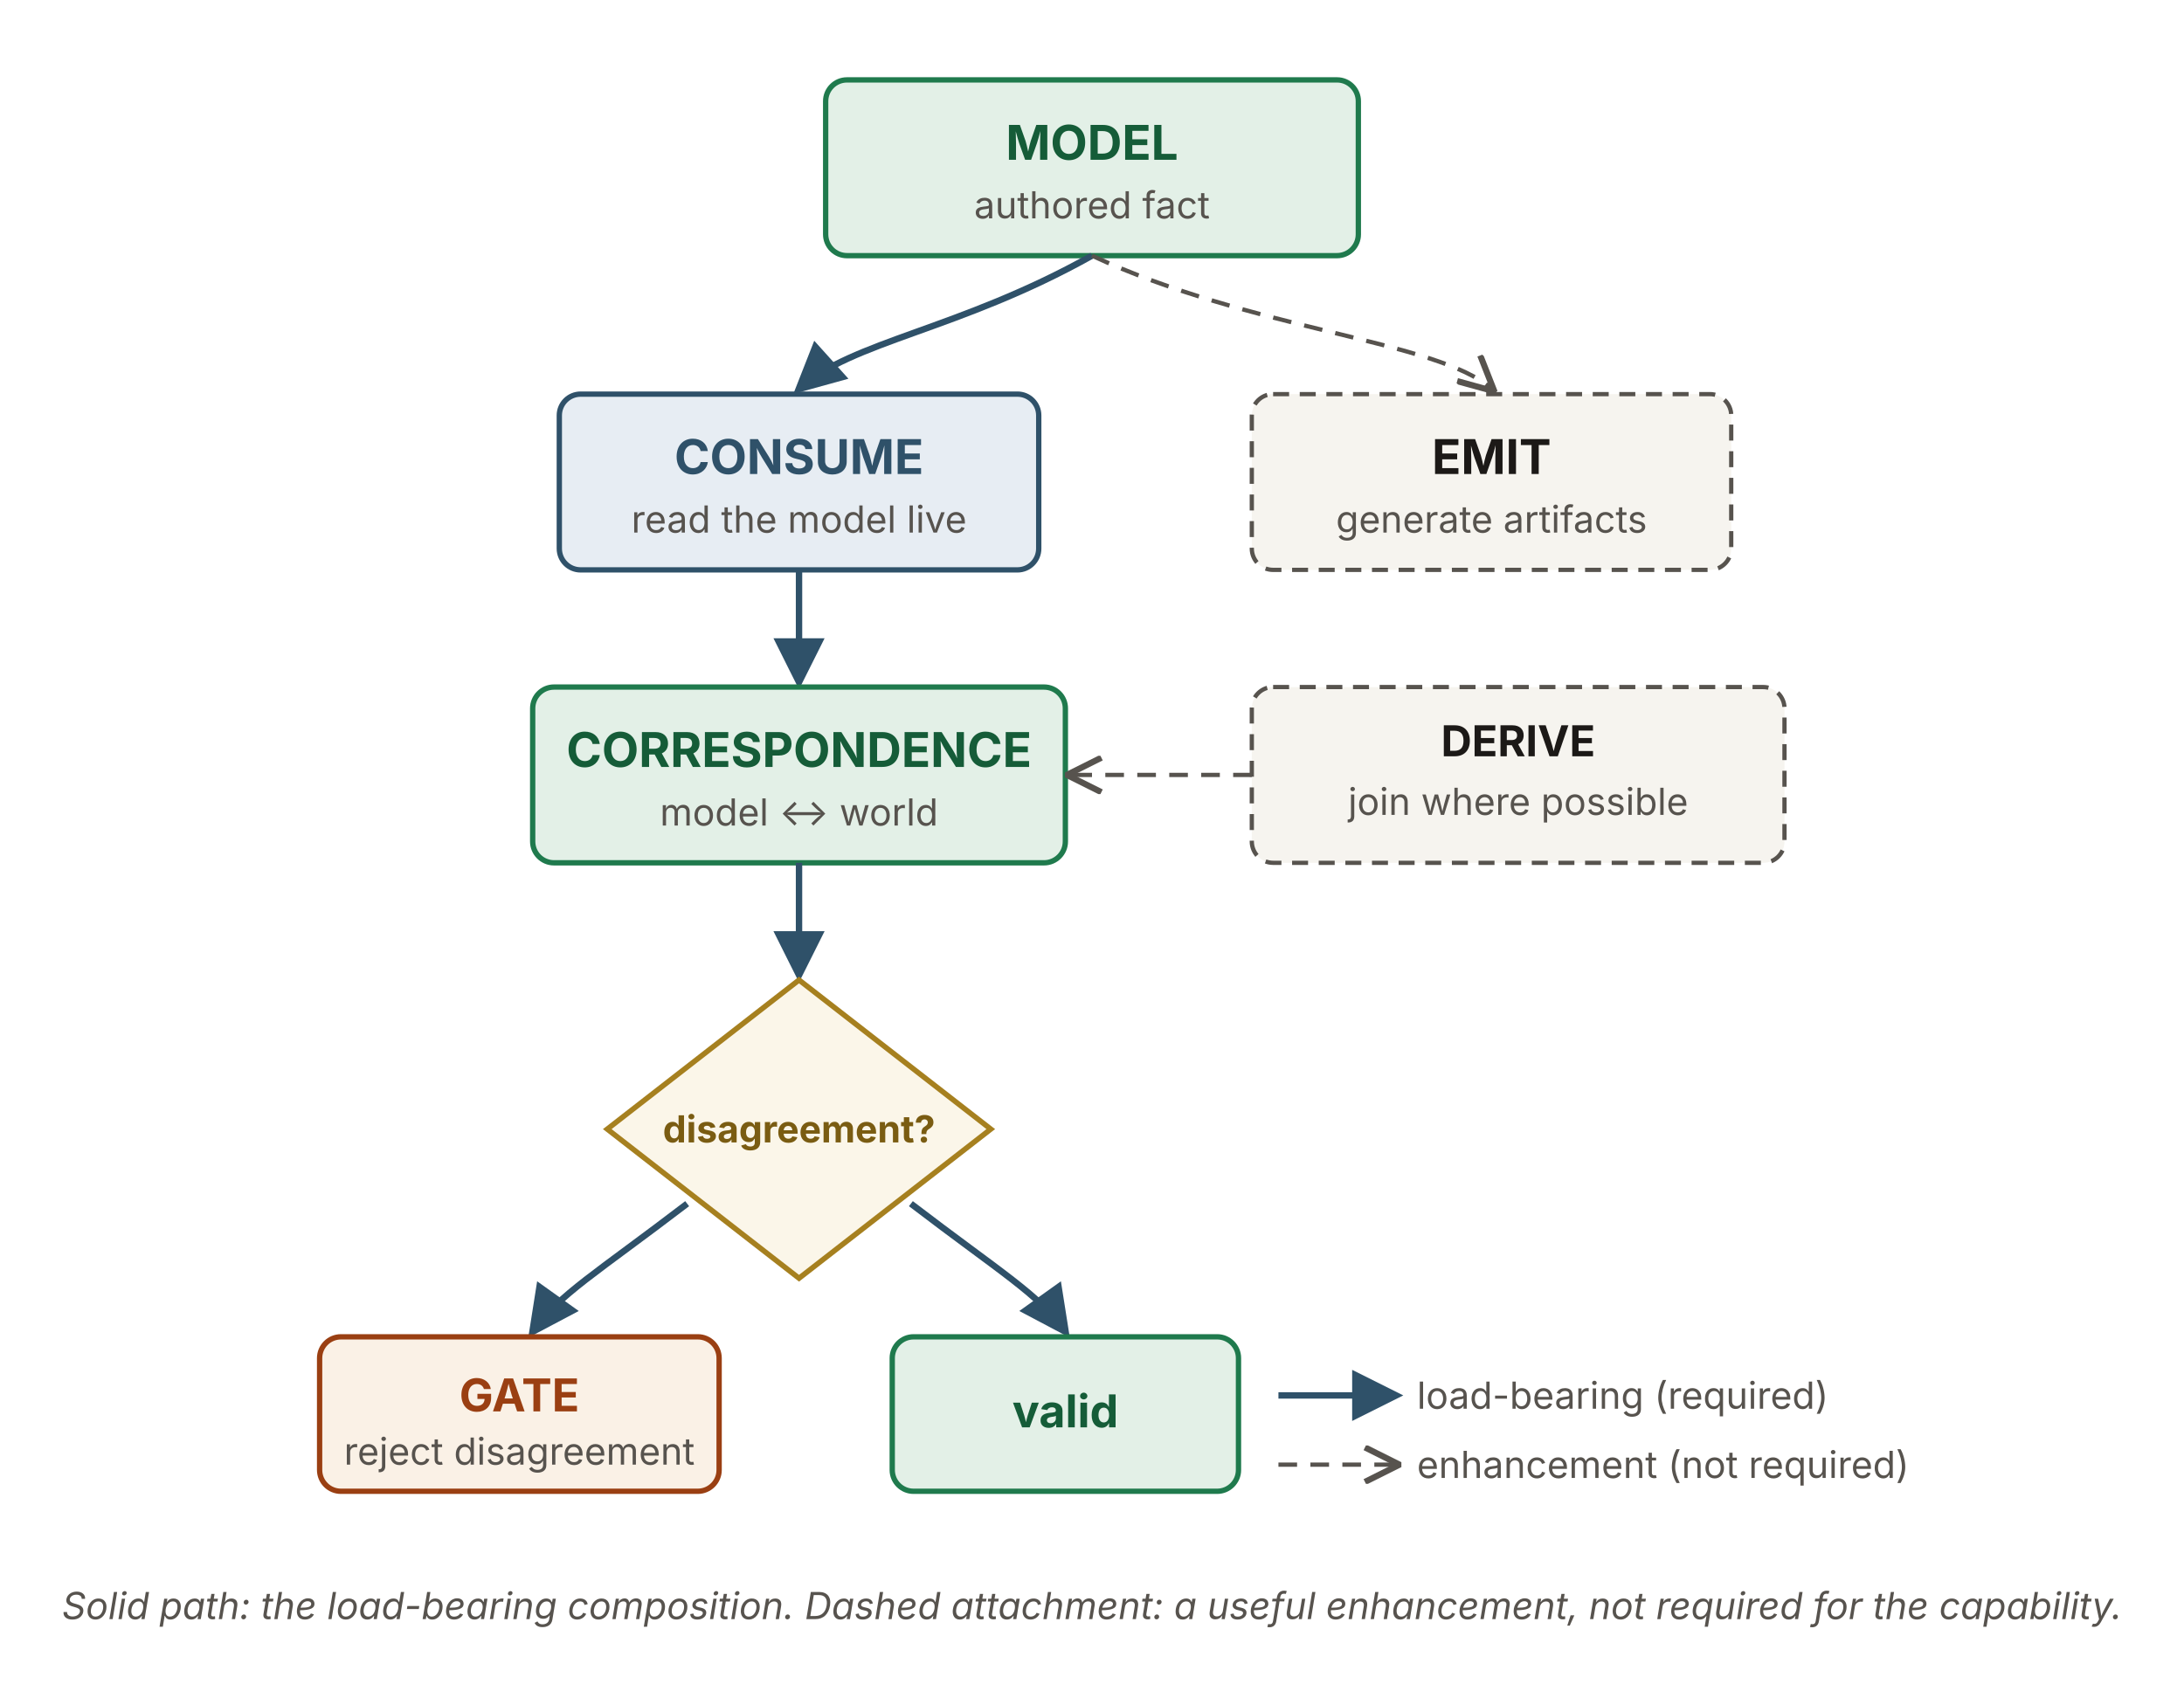
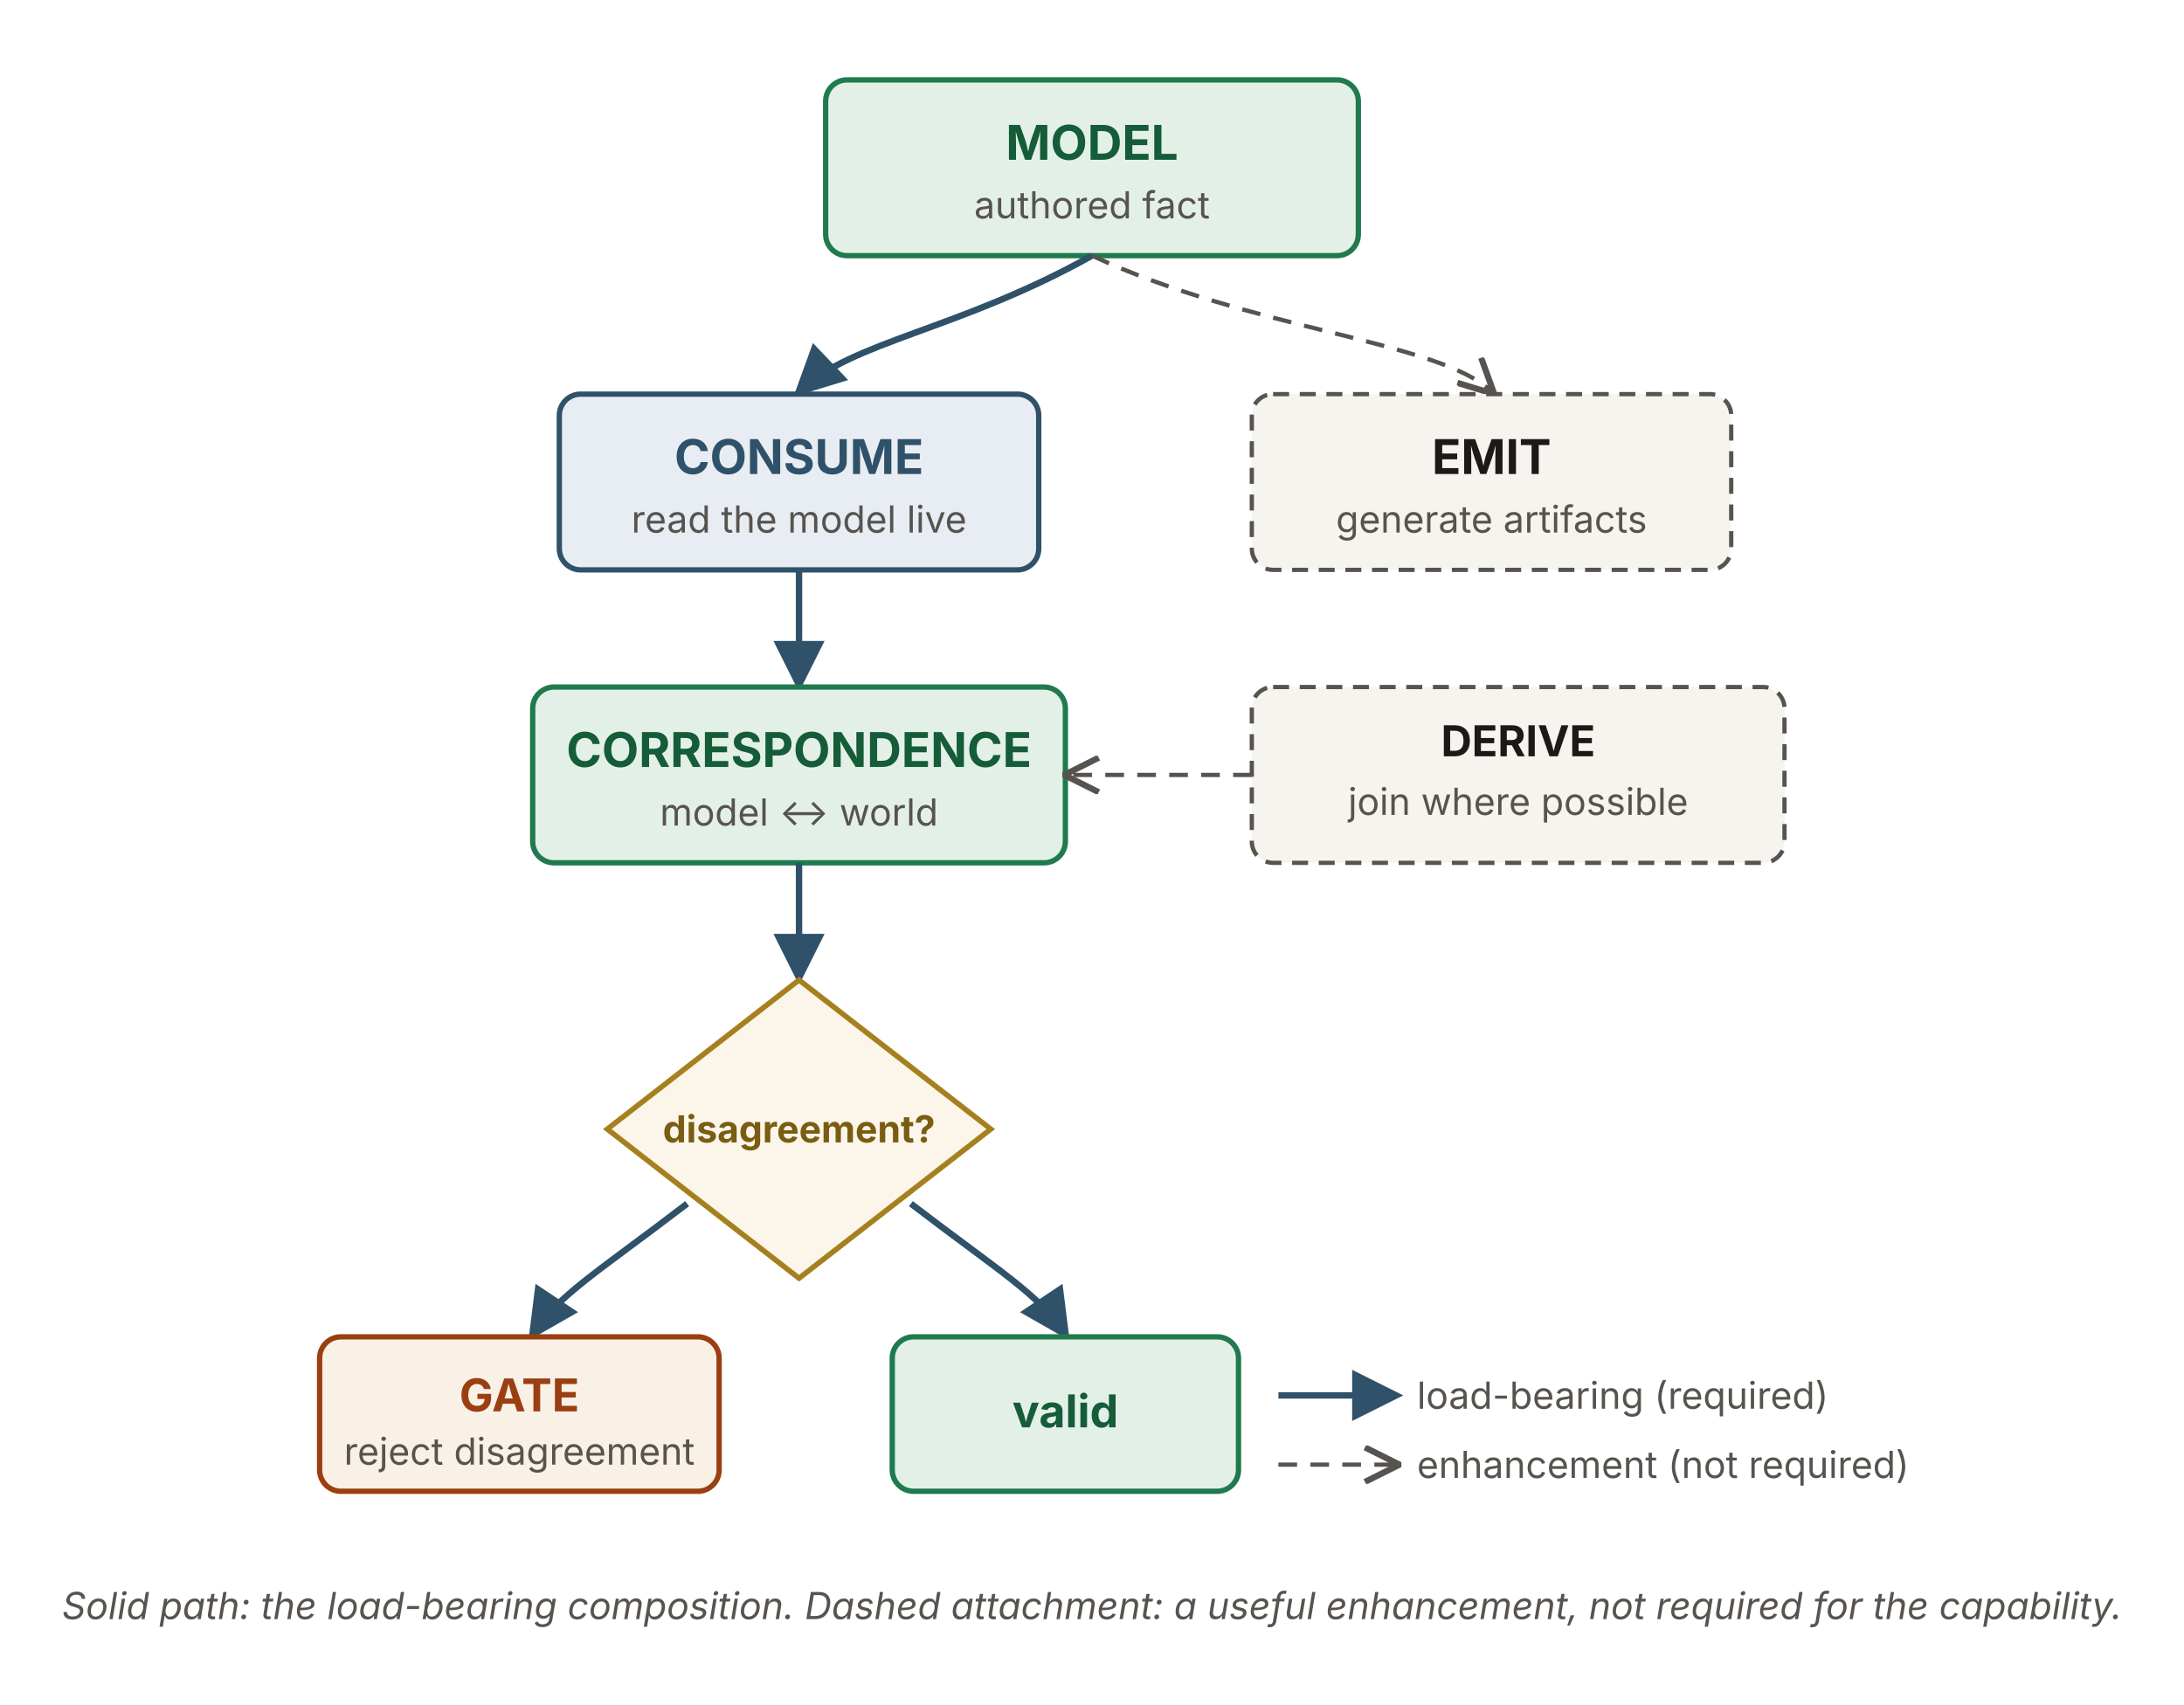
<svg xmlns="http://www.w3.org/2000/svg" viewBox="0 0 820 640" width="820" height="640" role="img" aria-labelledby="mcTitle mcDesc" font-family="'Source Sans 3', -apple-system, 'Segoe UI', sans-serif">
  <defs>
    <marker id="ah" viewBox="0 0 10 10" refX="8.5" refY="5" markerWidth="8" markerHeight="8" orient="auto">
      <path d="M0,0 L10,5 L0,10 z" fill="#2f5169" />
    </marker>
    <marker id="aho" viewBox="0 0 10 10" refX="8.5" refY="5" markerWidth="9" markerHeight="9" orient="auto">
      <path d="M0.5,0.5 L9.5,5 L0.5,9.5" fill="none" stroke="#57534e" stroke-width="1.6" />
    </marker>
  </defs>
  <rect x="310" y="30" width="200" height="66" rx="8" fill="#e3f0e7" stroke="#1f7a4d" stroke-width="2" />
  <text x="410" y="60" text-anchor="middle" font-size="18" font-weight="700" fill="#155c38">MODEL</text>
  <text x="410" y="82" text-anchor="middle" font-size="14" fill="#57534e">authored fact</text>
-   <path d="M410,96 C360,124 320,128 300,146" stroke="#2f5169" stroke-width="2.4" fill="none" marker-end="url(#ah)" />
-   <path d="M410,96 C470,124 540,128 560,146" stroke="#57534e" stroke-width="1.6" stroke-dasharray="7 5" fill="none" marker-end="url(#aho)" />
+   <path d="M410,96 C360,124 320,128 300,147" stroke="#2f5169" stroke-width="2.4" fill="none" marker-end="url(#ah)" />
+   <path d="M410,96 C470,124 540,128 560,147" stroke="#57534e" stroke-width="1.6" stroke-dasharray="7 5" fill="none" marker-end="url(#aho)" />
  <rect x="210" y="148" width="180" height="66" rx="8" fill="#e7edf3" stroke="#2f5169" stroke-width="2" />
  <text x="300" y="178" text-anchor="middle" font-size="18" font-weight="700" fill="#2f5169">CONSUME</text>
  <text x="300" y="200" text-anchor="middle" font-size="14" fill="#57534e">read the model live</text>
  <rect x="470" y="148" width="180" height="66" rx="8" fill="#f6f4ef" stroke="#57534e" stroke-width="1.6" stroke-dasharray="6 4" />
  <text x="560" y="178" text-anchor="middle" font-size="18" font-weight="700" fill="#1c1917">EMIT</text>
  <text x="560" y="200" text-anchor="middle" font-size="14" fill="#57534e">generate artifacts</text>
-   <line x1="300" y1="214" x2="300" y2="256" stroke="#2f5169" stroke-width="2.4" marker-end="url(#ah)" />
+   <line x1="300" y1="214" x2="300" y2="257" stroke="#2f5169" stroke-width="2.4" marker-end="url(#ah)" />
  <rect x="200" y="258" width="200" height="66" rx="8" fill="#e3f0e7" stroke="#1f7a4d" stroke-width="2" />
  <text x="300" y="288" text-anchor="middle" font-size="18" font-weight="700" fill="#155c38">CORRESPONDENCE</text>
  <text x="300" y="310" text-anchor="middle" font-size="14" fill="#57534e">model ↔ world</text>
  <rect x="470" y="258" width="200" height="66" rx="8" fill="#f6f4ef" stroke="#57534e" stroke-width="1.6" stroke-dasharray="6 4" />
  <text x="570" y="284" text-anchor="middle" font-size="16" font-weight="700" fill="#1c1917">DERIVE</text>
  <text x="570" y="306" text-anchor="middle" font-size="14" fill="#57534e">join where possible</text>
-   <path d="M470,291 L402,291" stroke="#57534e" stroke-width="1.6" stroke-dasharray="7 5" fill="none" marker-end="url(#aho)" />
-   <line x1="300" y1="324" x2="300" y2="366" stroke="#2f5169" stroke-width="2.4" marker-end="url(#ah)" />
+   <path d="M470,291 L401,291" stroke="#57534e" stroke-width="1.6" stroke-dasharray="7 5" fill="none" marker-end="url(#aho)" />
+   <line x1="300" y1="324" x2="300" y2="367" stroke="#2f5169" stroke-width="2.4" marker-end="url(#ah)" />
  <polygon points="300,368 372,424 300,480 228,424" fill="#fbf6e9" stroke="#a6801f" stroke-width="2" />
  <text x="300" y="429" text-anchor="middle" font-size="14" font-weight="700" fill="#7a5c12">disagreement?</text>
-   <path d="M258,452 C224,478 210,486 200,500" stroke="#2f5169" stroke-width="2.4" fill="none" marker-end="url(#ah)" />
-   <path d="M342,452 C376,478 390,486 400,500" stroke="#2f5169" stroke-width="2.4" fill="none" marker-end="url(#ah)" />
+   <path d="M258,452 C224,478 210,486 200,501" stroke="#2f5169" stroke-width="2.4" fill="none" marker-end="url(#ah)" />
+   <path d="M342,452 C376,478 390,486 400,501" stroke="#2f5169" stroke-width="2.4" fill="none" marker-end="url(#ah)" />
  <rect x="120" y="502" width="150" height="58" rx="8" fill="#faf1e6" stroke="#9a3f12" stroke-width="2" />
  <text x="195" y="530" text-anchor="middle" font-size="17" font-weight="700" fill="#9a3f12">GATE</text>
  <text x="195" y="550" text-anchor="middle" font-size="14" fill="#57534e">reject disagreement</text>
  <rect x="335" y="502" width="130" height="58" rx="8" fill="#e3f0e7" stroke="#1f7a4d" stroke-width="2" />
  <text x="400" y="536" text-anchor="middle" font-size="17" font-weight="700" fill="#155c38">valid</text>
  <line x1="480" y1="524" x2="524" y2="524" stroke="#2f5169" stroke-width="2.4" marker-end="url(#ah)" />
  <text x="532" y="529" font-size="14" fill="#57534e">load-bearing (required)</text>
  <line x1="480" y1="550" x2="524" y2="550" stroke="#57534e" stroke-width="1.6" stroke-dasharray="7 5" marker-end="url(#aho)" />
  <text x="532" y="555" font-size="14" fill="#57534e">enhancement (not required)</text>
  <text x="410" y="608" text-anchor="middle" font-size="14" font-style="italic" fill="#57534e">Solid path: the load-bearing composition. Dashed attachment: a useful enhancement, not required for the capability.</text>
</svg>
